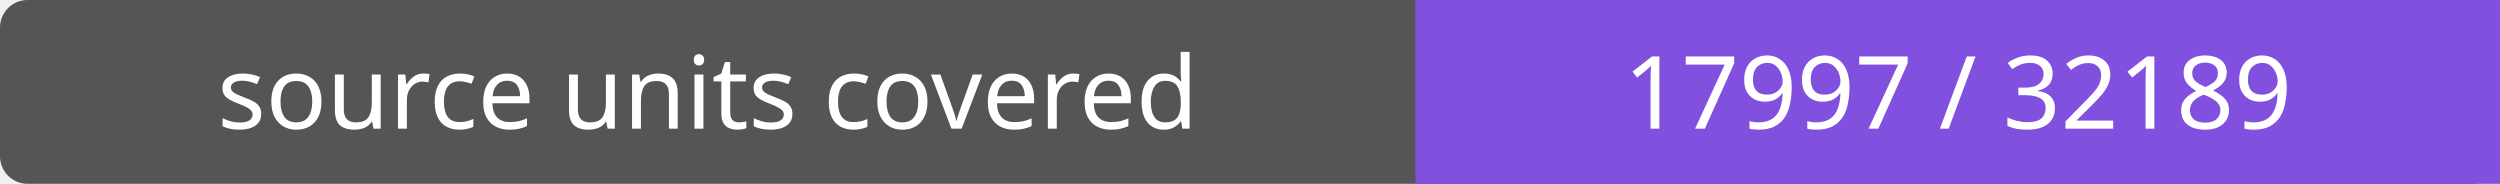
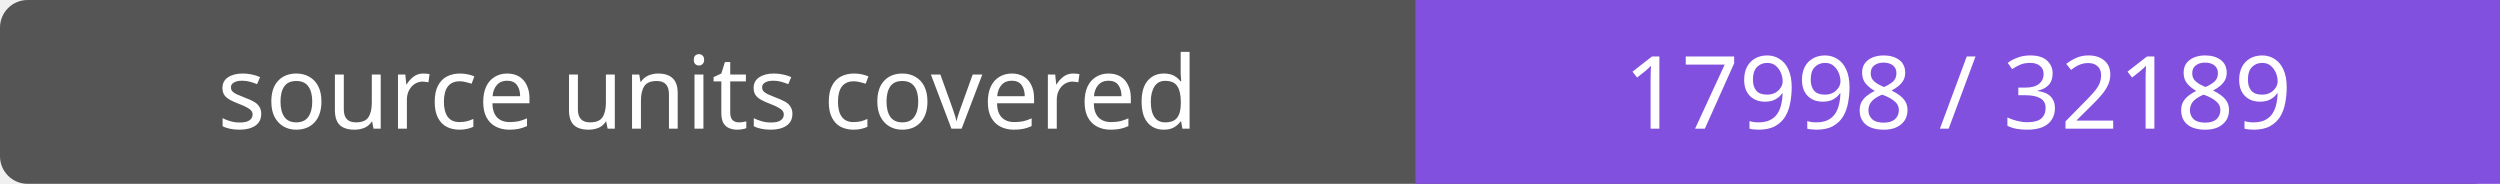
- <svg xmlns="http://www.w3.org/2000/svg" width="272" height="20" role="img" aria-label="source units covered: 17997 / 32189">
+ <svg xmlns="http://www.w3.org/2000/svg" width="272" height="20" role="img" aria-label="source units covered: 17998 / 32189">
  <rect width="272" height="20" rx="3" fill="#555" />
  <path fill="#8250df" d="M154 0h118v20H154z" />
  <g fill="#fff" text-anchor="middle" font-family="Verdana,sans-serif" font-size="11">
    <text x="77.0" y="14">source units covered</text>
-     <text x="213.0" y="14">17997 / 32189</text>
+     <text x="213.0" y="14">17998 / 32189</text>
  </g>
</svg>
